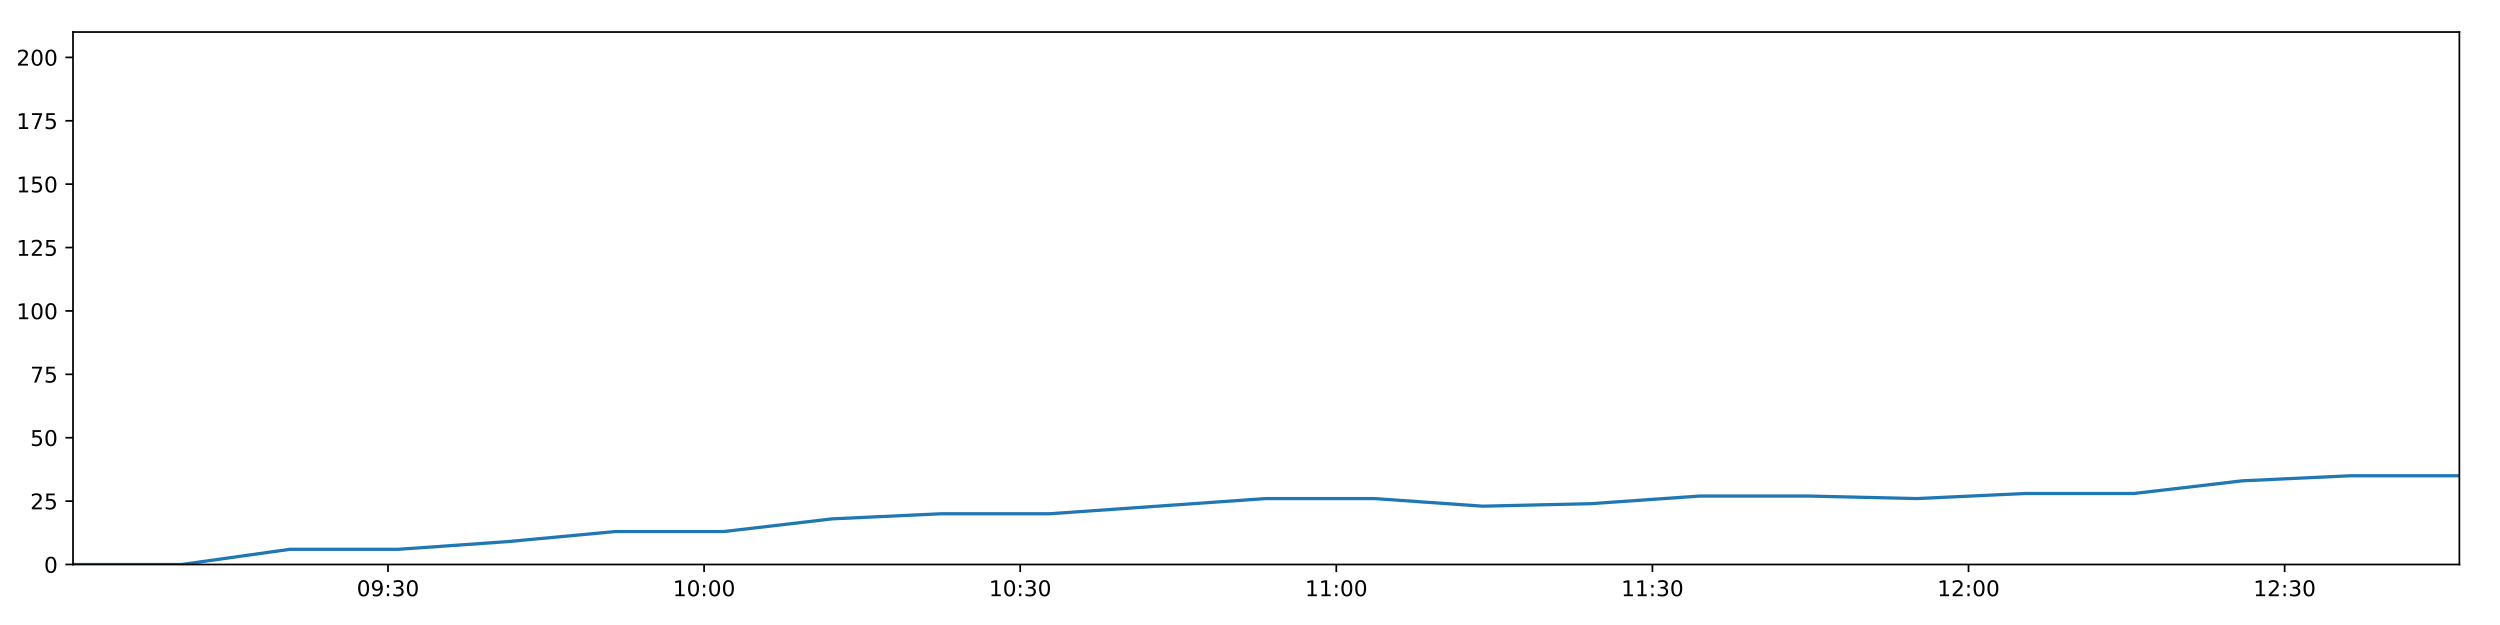
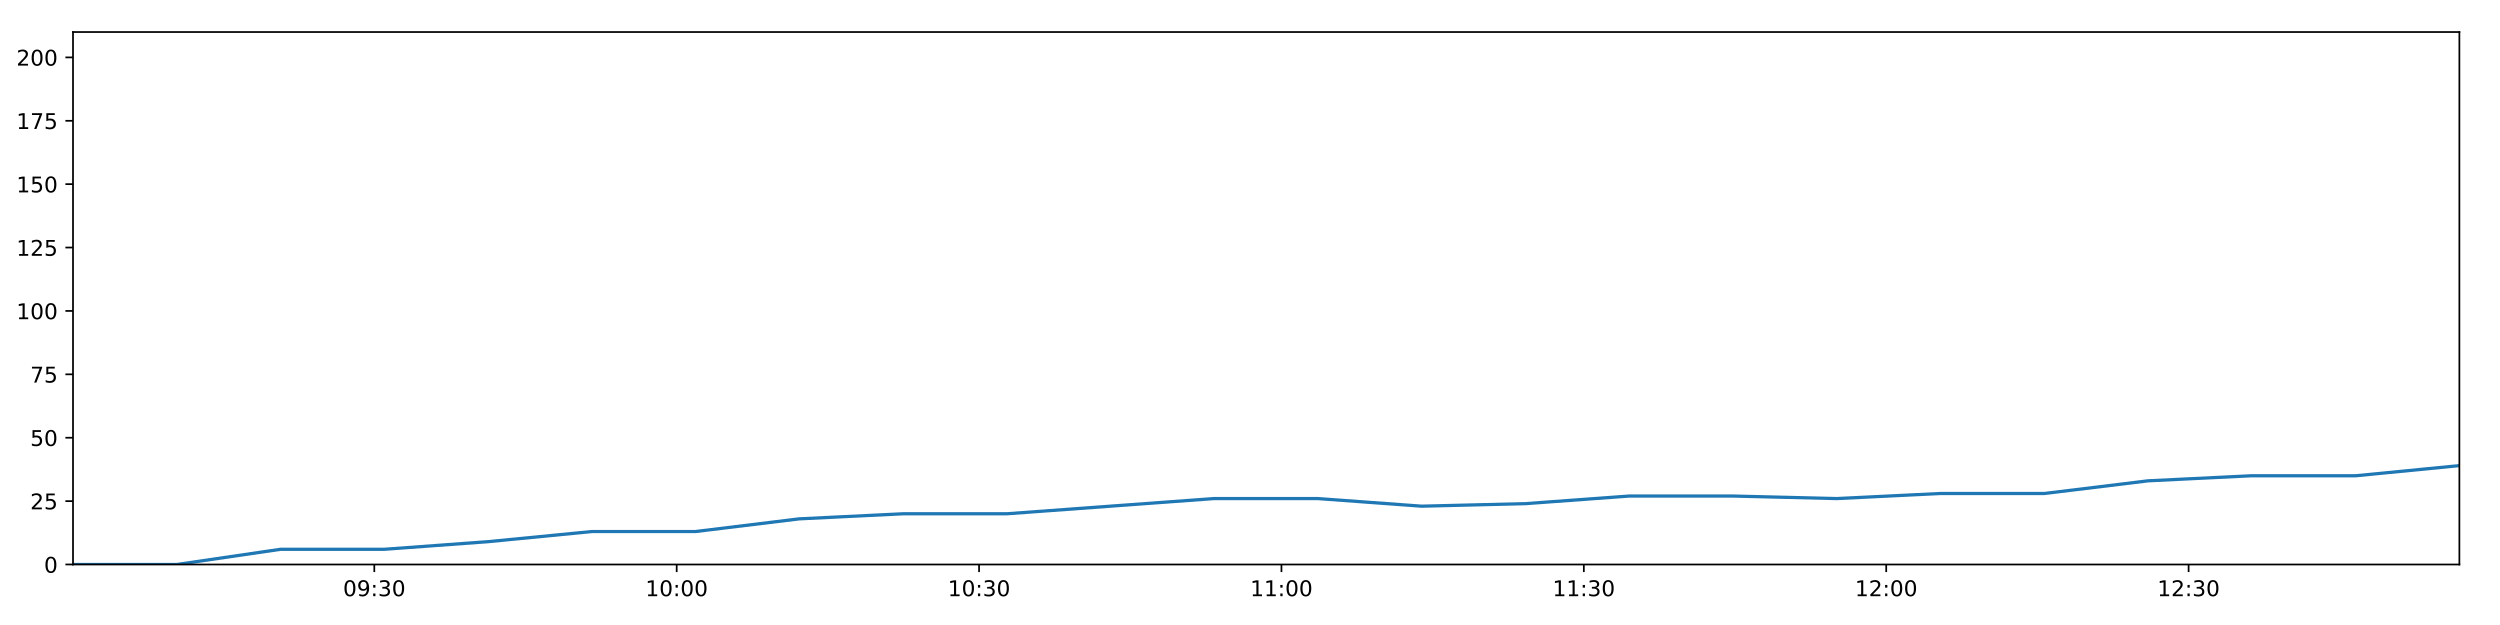
<svg xmlns="http://www.w3.org/2000/svg" xmlns:xlink="http://www.w3.org/1999/xlink" height="288pt" version="1.1" viewBox="0 0 1152 288" width="1152pt">
  <defs>
    <style type="text/css">
*{stroke-linecap:butt;stroke-linejoin:round;}
  </style>
  </defs>
  <g id="figure_1">
    <g id="patch_1">
      <path d="M 0 288  L 1152 288  L 1152 0  L 0 0  z " style="fill:#ffffff;" />
    </g>
    <g id="axes_1">
      <g id="patch_2">
        <path d="M 33.64 260.12  L 1133.28 260.12  L 1133.28 14.76  L 33.64 14.76  z " style="fill:#ffffff;" />
      </g>
      <g id="matplotlib.axis_1">
        <g id="xtick_1">
          <g id="line2d_1">
            <defs>
-               <path d="M 0 0  L 0 3.5  " id="m87b55a16ef" style="stroke:#000000;stroke-width:0.8;" />
-             </defs>
-             <g>
-               <use style="stroke:#000000;stroke-width:0.8;" x="178.782" xlink:href="#m87b55a16ef" y="260.12" />
+               <path d="M 0 0  L 0 3.5  " id="m9adae479df" style="stroke:#000000;stroke-width:0.8;" />
+             </defs>
+             <g>
+               <use style="stroke:#000000;stroke-width:0.8;" x="172.48" xlink:href="#m9adae479df" y="260.12" />
            </g>
          </g>
          <g id="text_1">
            <defs>
              <path d="M 31.781 66.406  Q 24.172 66.406 20.328 58.906  Q 16.5 51.422 16.5 36.375  Q 16.5 21.391 20.328 13.891  Q 24.172 6.391 31.781 6.391  Q 39.453 6.391 43.281 13.891  Q 47.125 21.391 47.125 36.375  Q 47.125 51.422 43.281 58.906  Q 39.453 66.406 31.781 66.406  z M 31.781 74.219  Q 44.047 74.219 50.516 64.516  Q 56.984 54.828 56.984 36.375  Q 56.984 17.969 50.516 8.266  Q 44.047 -1.422 31.781 -1.422  Q 19.531 -1.422 13.062 8.266  Q 6.594 17.969 6.594 36.375  Q 6.594 54.828 13.062 64.516  Q 19.531 74.219 31.781 74.219  z " id="DejaVuSans-48" />
              <path d="M 10.984 1.516  L 10.984 10.5  Q 14.703 8.734 18.5 7.812  Q 22.312 6.891 25.984 6.891  Q 35.75 6.891 40.891 13.453  Q 46.047 20.016 46.781 33.406  Q 43.953 29.203 39.594 26.953  Q 35.25 24.703 29.984 24.703  Q 19.047 24.703 12.672 31.312  Q 6.297 37.938 6.297 49.422  Q 6.297 60.641 12.938 67.422  Q 19.578 74.219 30.609 74.219  Q 43.266 74.219 49.922 64.516  Q 56.594 54.828 56.594 36.375  Q 56.594 19.141 48.406 8.859  Q 40.234 -1.422 26.422 -1.422  Q 22.703 -1.422 18.891 -0.688  Q 15.094 0.047 10.984 1.516  z M 30.609 32.422  Q 37.25 32.422 41.125 36.953  Q 45.016 41.5 45.016 49.422  Q 45.016 57.281 41.125 61.844  Q 37.25 66.406 30.609 66.406  Q 23.969 66.406 20.094 61.844  Q 16.219 57.281 16.219 49.422  Q 16.219 41.5 20.094 36.953  Q 23.969 32.422 30.609 32.422  z " id="DejaVuSans-57" />
              <path d="M 11.719 12.406  L 22.016 12.406  L 22.016 0  L 11.719 0  z M 11.719 51.703  L 22.016 51.703  L 22.016 39.312  L 11.719 39.312  z " id="DejaVuSans-58" />
              <path d="M 40.578 39.312  Q 47.656 37.797 51.625 33  Q 55.609 28.219 55.609 21.188  Q 55.609 10.406 48.188 4.484  Q 40.766 -1.422 27.094 -1.422  Q 22.516 -1.422 17.656 -0.516  Q 12.797 0.391 7.625 2.203  L 7.625 11.719  Q 11.719 9.328 16.594 8.109  Q 21.484 6.891 26.812 6.891  Q 36.078 6.891 40.938 10.547  Q 45.797 14.203 45.797 21.188  Q 45.797 27.641 41.281 31.266  Q 36.766 34.906 28.719 34.906  L 20.219 34.906  L 20.219 43.016  L 29.109 43.016  Q 36.375 43.016 40.234 45.922  Q 44.094 48.828 44.094 54.297  Q 44.094 59.906 40.109 62.906  Q 36.141 65.922 28.719 65.922  Q 24.656 65.922 20.016 65.031  Q 15.375 64.156 9.812 62.312  L 9.812 71.094  Q 15.438 72.656 20.344 73.438  Q 25.25 74.219 29.594 74.219  Q 40.828 74.219 47.359 69.109  Q 53.906 64.016 53.906 55.328  Q 53.906 49.266 50.438 45.094  Q 46.969 40.922 40.578 39.312  z " id="DejaVuSans-51" />
            </defs>
-             <g transform="translate(164.3723 274.7184)scale(0.1 -0.1)">
+             <g transform="translate(158.0702 274.7184)scale(0.1 -0.1)">
              <use xlink:href="#DejaVuSans-48" />
              <use x="63.623" xlink:href="#DejaVuSans-57" />
              <use x="127.246" xlink:href="#DejaVuSans-58" />
              <use x="160.938" xlink:href="#DejaVuSans-51" />
              <use x="224.561" xlink:href="#DejaVuSans-48" />
            </g>
          </g>
        </g>
        <g id="xtick_2">
          <g id="line2d_2">
            <g>
-               <use style="stroke:#000000;stroke-width:0.8;" x="324.445" xlink:href="#m87b55a16ef" y="260.12" />
+               <use style="stroke:#000000;stroke-width:0.8;" x="311.818" xlink:href="#m9adae479df" y="260.12" />
            </g>
          </g>
          <g id="text_2">
            <defs>
              <path d="M 12.406 8.297  L 28.516 8.297  L 28.516 63.922  L 10.984 60.406  L 10.984 69.391  L 28.422 72.906  L 38.281 72.906  L 38.281 8.297  L 54.391 8.297  L 54.391 0  L 12.406 0  z " id="DejaVuSans-49" />
            </defs>
-             <g transform="translate(310.0351 274.7184)scale(0.1 -0.1)">
+             <g transform="translate(297.4083 274.7184)scale(0.1 -0.1)">
              <use xlink:href="#DejaVuSans-49" />
              <use x="63.623" xlink:href="#DejaVuSans-48" />
              <use x="127.246" xlink:href="#DejaVuSans-58" />
              <use x="160.938" xlink:href="#DejaVuSans-48" />
              <use x="224.561" xlink:href="#DejaVuSans-48" />
            </g>
          </g>
        </g>
        <g id="xtick_3">
          <g id="line2d_3">
            <g>
-               <use style="stroke:#000000;stroke-width:0.8;" x="470.107" xlink:href="#m87b55a16ef" y="260.12" />
+               <use style="stroke:#000000;stroke-width:0.8;" x="451.156" xlink:href="#m9adae479df" y="260.12" />
            </g>
          </g>
          <g id="text_3">
-             <g transform="translate(455.698 274.7184)scale(0.1 -0.1)">
+             <g transform="translate(436.7464 274.7184)scale(0.1 -0.1)">
              <use xlink:href="#DejaVuSans-49" />
              <use x="63.623" xlink:href="#DejaVuSans-48" />
              <use x="127.246" xlink:href="#DejaVuSans-58" />
              <use x="160.938" xlink:href="#DejaVuSans-51" />
              <use x="224.561" xlink:href="#DejaVuSans-48" />
            </g>
          </g>
        </g>
        <g id="xtick_4">
          <g id="line2d_4">
            <g>
-               <use style="stroke:#000000;stroke-width:0.8;" x="615.77" xlink:href="#m87b55a16ef" y="260.12" />
+               <use style="stroke:#000000;stroke-width:0.8;" x="590.494" xlink:href="#m9adae479df" y="260.12" />
            </g>
          </g>
          <g id="text_4">
-             <g transform="translate(601.3608 274.7184)scale(0.1 -0.1)">
+             <g transform="translate(576.0845 274.7184)scale(0.1 -0.1)">
              <use xlink:href="#DejaVuSans-49" />
              <use x="63.623" xlink:href="#DejaVuSans-49" />
              <use x="127.246" xlink:href="#DejaVuSans-58" />
              <use x="160.938" xlink:href="#DejaVuSans-48" />
              <use x="224.561" xlink:href="#DejaVuSans-48" />
            </g>
          </g>
        </g>
        <g id="xtick_5">
          <g id="line2d_5">
            <g>
-               <use style="stroke:#000000;stroke-width:0.8;" x="761.433" xlink:href="#m87b55a16ef" y="260.12" />
+               <use style="stroke:#000000;stroke-width:0.8;" x="729.832" xlink:href="#m9adae479df" y="260.12" />
            </g>
          </g>
          <g id="text_5">
-             <g transform="translate(747.0237 274.7184)scale(0.1 -0.1)">
+             <g transform="translate(715.4226 274.7184)scale(0.1 -0.1)">
              <use xlink:href="#DejaVuSans-49" />
              <use x="63.623" xlink:href="#DejaVuSans-49" />
              <use x="127.246" xlink:href="#DejaVuSans-58" />
              <use x="160.938" xlink:href="#DejaVuSans-51" />
              <use x="224.561" xlink:href="#DejaVuSans-48" />
            </g>
          </g>
        </g>
        <g id="xtick_6">
          <g id="line2d_6">
            <g>
-               <use style="stroke:#000000;stroke-width:0.8;" x="907.096" xlink:href="#m87b55a16ef" y="260.12" />
+               <use style="stroke:#000000;stroke-width:0.8;" x="869.17" xlink:href="#m9adae479df" y="260.12" />
            </g>
          </g>
          <g id="text_6">
            <defs>
              <path d="M 19.188 8.297  L 53.609 8.297  L 53.609 0  L 7.328 0  L 7.328 8.297  Q 12.938 14.109 22.625 23.891  Q 32.328 33.688 34.812 36.531  Q 39.547 41.844 41.422 45.531  Q 43.312 49.219 43.312 52.781  Q 43.312 58.594 39.234 62.25  Q 35.156 65.922 28.609 65.922  Q 23.969 65.922 18.812 64.312  Q 13.672 62.703 7.812 59.422  L 7.812 69.391  Q 13.766 71.781 18.938 73  Q 24.125 74.219 28.422 74.219  Q 39.75 74.219 46.484 68.547  Q 53.219 62.891 53.219 53.422  Q 53.219 48.922 51.531 44.891  Q 49.859 40.875 45.406 35.406  Q 44.188 33.984 37.641 27.219  Q 31.109 20.453 19.188 8.297  z " id="DejaVuSans-50" />
            </defs>
-             <g transform="translate(892.6865 274.7184)scale(0.1 -0.1)">
+             <g transform="translate(854.7607 274.7184)scale(0.1 -0.1)">
              <use xlink:href="#DejaVuSans-49" />
              <use x="63.623" xlink:href="#DejaVuSans-50" />
              <use x="127.246" xlink:href="#DejaVuSans-58" />
              <use x="160.938" xlink:href="#DejaVuSans-48" />
              <use x="224.561" xlink:href="#DejaVuSans-48" />
            </g>
          </g>
        </g>
        <g id="xtick_7">
          <g id="line2d_7">
            <g>
-               <use style="stroke:#000000;stroke-width:0.8;" x="1052.759" xlink:href="#m87b55a16ef" y="260.12" />
+               <use style="stroke:#000000;stroke-width:0.8;" x="1008.508" xlink:href="#m9adae479df" y="260.12" />
            </g>
          </g>
          <g id="text_7">
-             <g transform="translate(1038.349 274.7184)scale(0.1 -0.1)">
+             <g transform="translate(994.0988 274.7184)scale(0.1 -0.1)">
              <use xlink:href="#DejaVuSans-49" />
              <use x="63.623" xlink:href="#DejaVuSans-50" />
              <use x="127.246" xlink:href="#DejaVuSans-58" />
              <use x="160.938" xlink:href="#DejaVuSans-51" />
              <use x="224.561" xlink:href="#DejaVuSans-48" />
            </g>
          </g>
        </g>
      </g>
      <g id="matplotlib.axis_2">
        <g id="ytick_1">
          <g id="line2d_8">
            <defs>
-               <path d="M 0 0  L -3.5 0  " id="md388b666ca" style="stroke:#000000;stroke-width:0.8;" />
-             </defs>
-             <g>
-               <use style="stroke:#000000;stroke-width:0.8;" x="33.64" xlink:href="#md388b666ca" y="260.12" />
+               <path d="M 0 0  L -3.5 0  " id="m10c75141cb" style="stroke:#000000;stroke-width:0.8;" />
+             </defs>
+             <g>
+               <use style="stroke:#000000;stroke-width:0.8;" x="33.64" xlink:href="#m10c75141cb" y="260.12" />
            </g>
          </g>
          <g id="text_8">
            <g transform="translate(20.2775 263.9192)scale(0.1 -0.1)">
              <use xlink:href="#DejaVuSans-48" />
            </g>
          </g>
        </g>
        <g id="ytick_2">
          <g id="line2d_9">
            <g>
-               <use style="stroke:#000000;stroke-width:0.8;" x="33.64" xlink:href="#md388b666ca" y="230.91" />
+               <use style="stroke:#000000;stroke-width:0.8;" x="33.64" xlink:href="#m10c75141cb" y="230.91" />
            </g>
          </g>
          <g id="text_9">
            <defs>
              <path d="M 10.797 72.906  L 49.516 72.906  L 49.516 64.594  L 19.828 64.594  L 19.828 46.734  Q 21.969 47.469 24.109 47.828  Q 26.266 48.188 28.422 48.188  Q 40.625 48.188 47.75 41.5  Q 54.891 34.812 54.891 23.391  Q 54.891 11.625 47.562 5.094  Q 40.234 -1.422 26.906 -1.422  Q 22.312 -1.422 17.547 -0.641  Q 12.797 0.141 7.719 1.703  L 7.719 11.625  Q 12.109 9.234 16.797 8.062  Q 21.484 6.891 26.703 6.891  Q 35.156 6.891 40.078 11.328  Q 45.016 15.766 45.016 23.391  Q 45.016 31 40.078 35.438  Q 35.156 39.891 26.703 39.891  Q 22.75 39.891 18.812 39.016  Q 14.891 38.141 10.797 36.281  z " id="DejaVuSans-53" />
            </defs>
            <g transform="translate(13.915 234.7097)scale(0.1 -0.1)">
              <use xlink:href="#DejaVuSans-50" />
              <use x="63.623" xlink:href="#DejaVuSans-53" />
            </g>
          </g>
        </g>
        <g id="ytick_3">
          <g id="line2d_10">
            <g>
-               <use style="stroke:#000000;stroke-width:0.8;" x="33.64" xlink:href="#md388b666ca" y="201.701" />
+               <use style="stroke:#000000;stroke-width:0.8;" x="33.64" xlink:href="#m10c75141cb" y="201.701" />
            </g>
          </g>
          <g id="text_10">
            <g transform="translate(13.915 205.5002)scale(0.1 -0.1)">
              <use xlink:href="#DejaVuSans-53" />
              <use x="63.623" xlink:href="#DejaVuSans-48" />
            </g>
          </g>
        </g>
        <g id="ytick_4">
          <g id="line2d_11">
            <g>
-               <use style="stroke:#000000;stroke-width:0.8;" x="33.64" xlink:href="#md388b666ca" y="172.491" />
+               <use style="stroke:#000000;stroke-width:0.8;" x="33.64" xlink:href="#m10c75141cb" y="172.491" />
            </g>
          </g>
          <g id="text_11">
            <defs>
              <path d="M 8.203 72.906  L 55.078 72.906  L 55.078 68.703  L 28.609 0  L 18.312 0  L 43.219 64.594  L 8.203 64.594  z " id="DejaVuSans-55" />
            </defs>
            <g transform="translate(13.915 176.2906)scale(0.1 -0.1)">
              <use xlink:href="#DejaVuSans-55" />
              <use x="63.623" xlink:href="#DejaVuSans-53" />
            </g>
          </g>
        </g>
        <g id="ytick_5">
          <g id="line2d_12">
            <g>
-               <use style="stroke:#000000;stroke-width:0.8;" x="33.64" xlink:href="#md388b666ca" y="143.282" />
+               <use style="stroke:#000000;stroke-width:0.8;" x="33.64" xlink:href="#m10c75141cb" y="143.282" />
            </g>
          </g>
          <g id="text_12">
            <g transform="translate(7.5525 147.0811)scale(0.1 -0.1)">
              <use xlink:href="#DejaVuSans-49" />
              <use x="63.623" xlink:href="#DejaVuSans-48" />
              <use x="127.246" xlink:href="#DejaVuSans-48" />
            </g>
          </g>
        </g>
        <g id="ytick_6">
          <g id="line2d_13">
            <g>
-               <use style="stroke:#000000;stroke-width:0.8;" x="33.64" xlink:href="#md388b666ca" y="114.072" />
+               <use style="stroke:#000000;stroke-width:0.8;" x="33.64" xlink:href="#m10c75141cb" y="114.072" />
            </g>
          </g>
          <g id="text_13">
            <g transform="translate(7.5525 117.8716)scale(0.1 -0.1)">
              <use xlink:href="#DejaVuSans-49" />
              <use x="63.623" xlink:href="#DejaVuSans-50" />
              <use x="127.246" xlink:href="#DejaVuSans-53" />
            </g>
          </g>
        </g>
        <g id="ytick_7">
          <g id="line2d_14">
            <g>
-               <use style="stroke:#000000;stroke-width:0.8;" x="33.64" xlink:href="#md388b666ca" y="84.863" />
+               <use style="stroke:#000000;stroke-width:0.8;" x="33.64" xlink:href="#m10c75141cb" y="84.863" />
            </g>
          </g>
          <g id="text_14">
            <g transform="translate(7.5525 88.66208)scale(0.1 -0.1)">
              <use xlink:href="#DejaVuSans-49" />
              <use x="63.623" xlink:href="#DejaVuSans-53" />
              <use x="127.246" xlink:href="#DejaVuSans-48" />
            </g>
          </g>
        </g>
        <g id="ytick_8">
          <g id="line2d_15">
            <g>
-               <use style="stroke:#000000;stroke-width:0.8;" x="33.64" xlink:href="#md388b666ca" y="55.653" />
+               <use style="stroke:#000000;stroke-width:0.8;" x="33.64" xlink:href="#m10c75141cb" y="55.653" />
            </g>
          </g>
          <g id="text_15">
            <g transform="translate(7.5525 59.45255)scale(0.1 -0.1)">
              <use xlink:href="#DejaVuSans-49" />
              <use x="63.623" xlink:href="#DejaVuSans-55" />
              <use x="127.246" xlink:href="#DejaVuSans-53" />
            </g>
          </g>
        </g>
        <g id="ytick_9">
          <g id="line2d_16">
            <g>
-               <use style="stroke:#000000;stroke-width:0.8;" x="33.64" xlink:href="#md388b666ca" y="26.444" />
+               <use style="stroke:#000000;stroke-width:0.8;" x="33.64" xlink:href="#m10c75141cb" y="26.444" />
            </g>
          </g>
          <g id="text_16">
            <g transform="translate(7.5525 30.24303)scale(0.1 -0.1)">
              <use xlink:href="#DejaVuSans-50" />
              <use x="63.623" xlink:href="#DejaVuSans-48" />
              <use x="127.246" xlink:href="#DejaVuSans-48" />
            </g>
          </g>
        </g>
      </g>
      <g id="line2d_17">
-         <path clip-path="url(#p3a3d3d7c91)" d="M 33.64 260.12  L 83.618 260.12  L 133.595 253.11  L 183.603 253.11  L 233.551 249.605  L 283.59 244.931  L 333.498 244.931  L 383.451 239.089  L 433.44 236.752  L 483.387 236.752  L 533.331 233.247  L 583.246 229.742  L 633.285 229.742  L 683.281 233.247  L 733.335 232.079  L 783.304 228.574  L 833.308 228.574  L 883.251 229.742  L 933.179 227.405  L 983.247 227.405  L 1033.214 221.563  L 1083.126 219.227  L 1133.28 219.227  " style="fill:none;stroke:#1f77b4;stroke-linecap:square;stroke-width:1.5;" />
+         <path clip-path="url(#p8b1f848571)" d="M 33.64 260.12  L 81.448 260.12  L 129.255 253.11  L 177.092 253.11  L 224.871 249.605  L 272.737 244.931  L 320.478 244.931  L 368.262 239.089  L 416.08 236.752  L 463.859 236.752  L 511.634 233.247  L 559.382 229.742  L 607.248 229.742  L 655.073 233.247  L 702.954 232.079  L 750.753 228.574  L 798.586 228.574  L 846.361 229.742  L 894.121 227.405  L 942.015 227.405  L 989.812 221.563  L 1037.557 219.227  L 1085.533 219.227  L 1133.28 214.553  " style="fill:none;stroke:#1f77b4;stroke-linecap:square;stroke-width:1.5;" />
      </g>
      <g id="patch_3">
        <path d="M 33.64 260.12  L 33.64 14.76  " style="fill:none;stroke:#000000;stroke-linecap:square;stroke-linejoin:miter;stroke-width:0.8;" />
      </g>
      <g id="patch_4">
        <path d="M 1133.28 260.12  L 1133.28 14.76  " style="fill:none;stroke:#000000;stroke-linecap:square;stroke-linejoin:miter;stroke-width:0.8;" />
      </g>
      <g id="patch_5">
        <path d="M 33.64 260.12  L 1133.28 260.12  " style="fill:none;stroke:#000000;stroke-linecap:square;stroke-linejoin:miter;stroke-width:0.8;" />
      </g>
      <g id="patch_6">
        <path d="M 33.64 14.76  L 1133.28 14.76  " style="fill:none;stroke:#000000;stroke-linecap:square;stroke-linejoin:miter;stroke-width:0.8;" />
      </g>
    </g>
  </g>
  <defs>
-     <clipPath id="p3a3d3d7c91">
+     <clipPath id="p8b1f848571">
      <rect height="245.36" width="1099.64" x="33.64" y="14.76" />
    </clipPath>
  </defs>
</svg>
